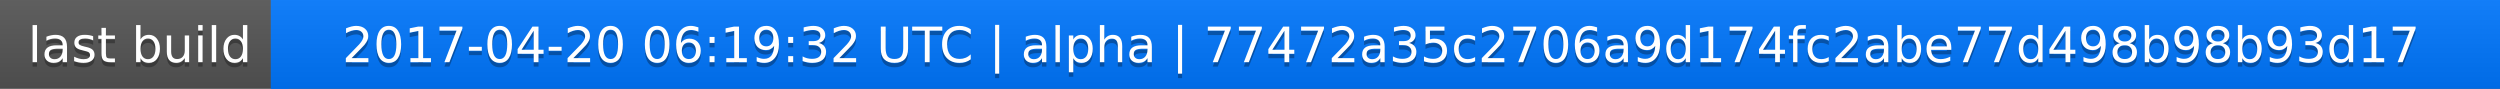
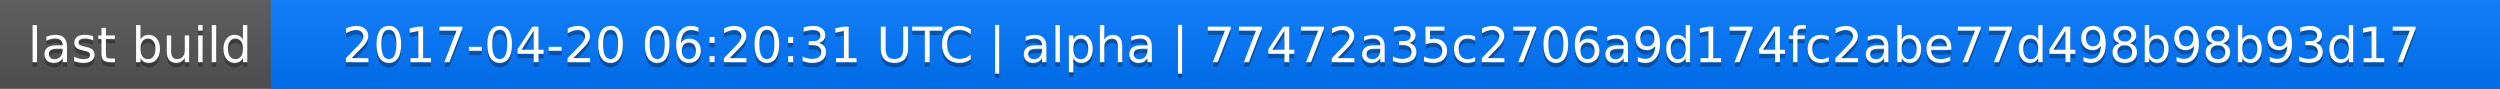
<svg xmlns="http://www.w3.org/2000/svg" width="563" height="20">
  <linearGradient id="a" x2="0" y2="100%">
    <stop offset="0" stop-color="#bbb" stop-opacity=".1" />
    <stop offset="1" stop-opacity=".1" />
  </linearGradient>
  <rect rx="0" width="563" height="20" fill="#555" />
  <rect rx="0" x="61" width="502" height="20" fill="#07f" />
  <path fill="#07f" d="M61 0h4v20h-4z" />
  <rect rx="0" width="563" height="20" fill="url(#a)" />
  <g fill="#fff" text-anchor="middle" font-family="DejaVu Sans,Verdana,Geneva,sans-serif" font-size="11">
    <text x="31.5" y="15" fill="#010101" fill-opacity=".3">last build</text>
    <text x="31.5" y="14">last build</text>
-     <text x="311" y="15" fill="#010101" fill-opacity=".3">2017-04-20 06:19:32 UTC | alpha | 77472a35c2706a9d174fc2abe77d498b98b93d17</text>
-     <text x="311" y="14">2017-04-20 06:19:32 UTC | alpha | 77472a35c2706a9d174fc2abe77d498b98b93d17</text>
+     <text x="311" y="15" fill="#010101" fill-opacity=".3">2017-04-20 06:20:31 UTC | alpha | 77472a35c2706a9d174fc2abe77d498b98b93d17</text>
+     <text x="311" y="14">2017-04-20 06:20:31 UTC | alpha | 77472a35c2706a9d174fc2abe77d498b98b93d17</text>
  </g>
</svg>
